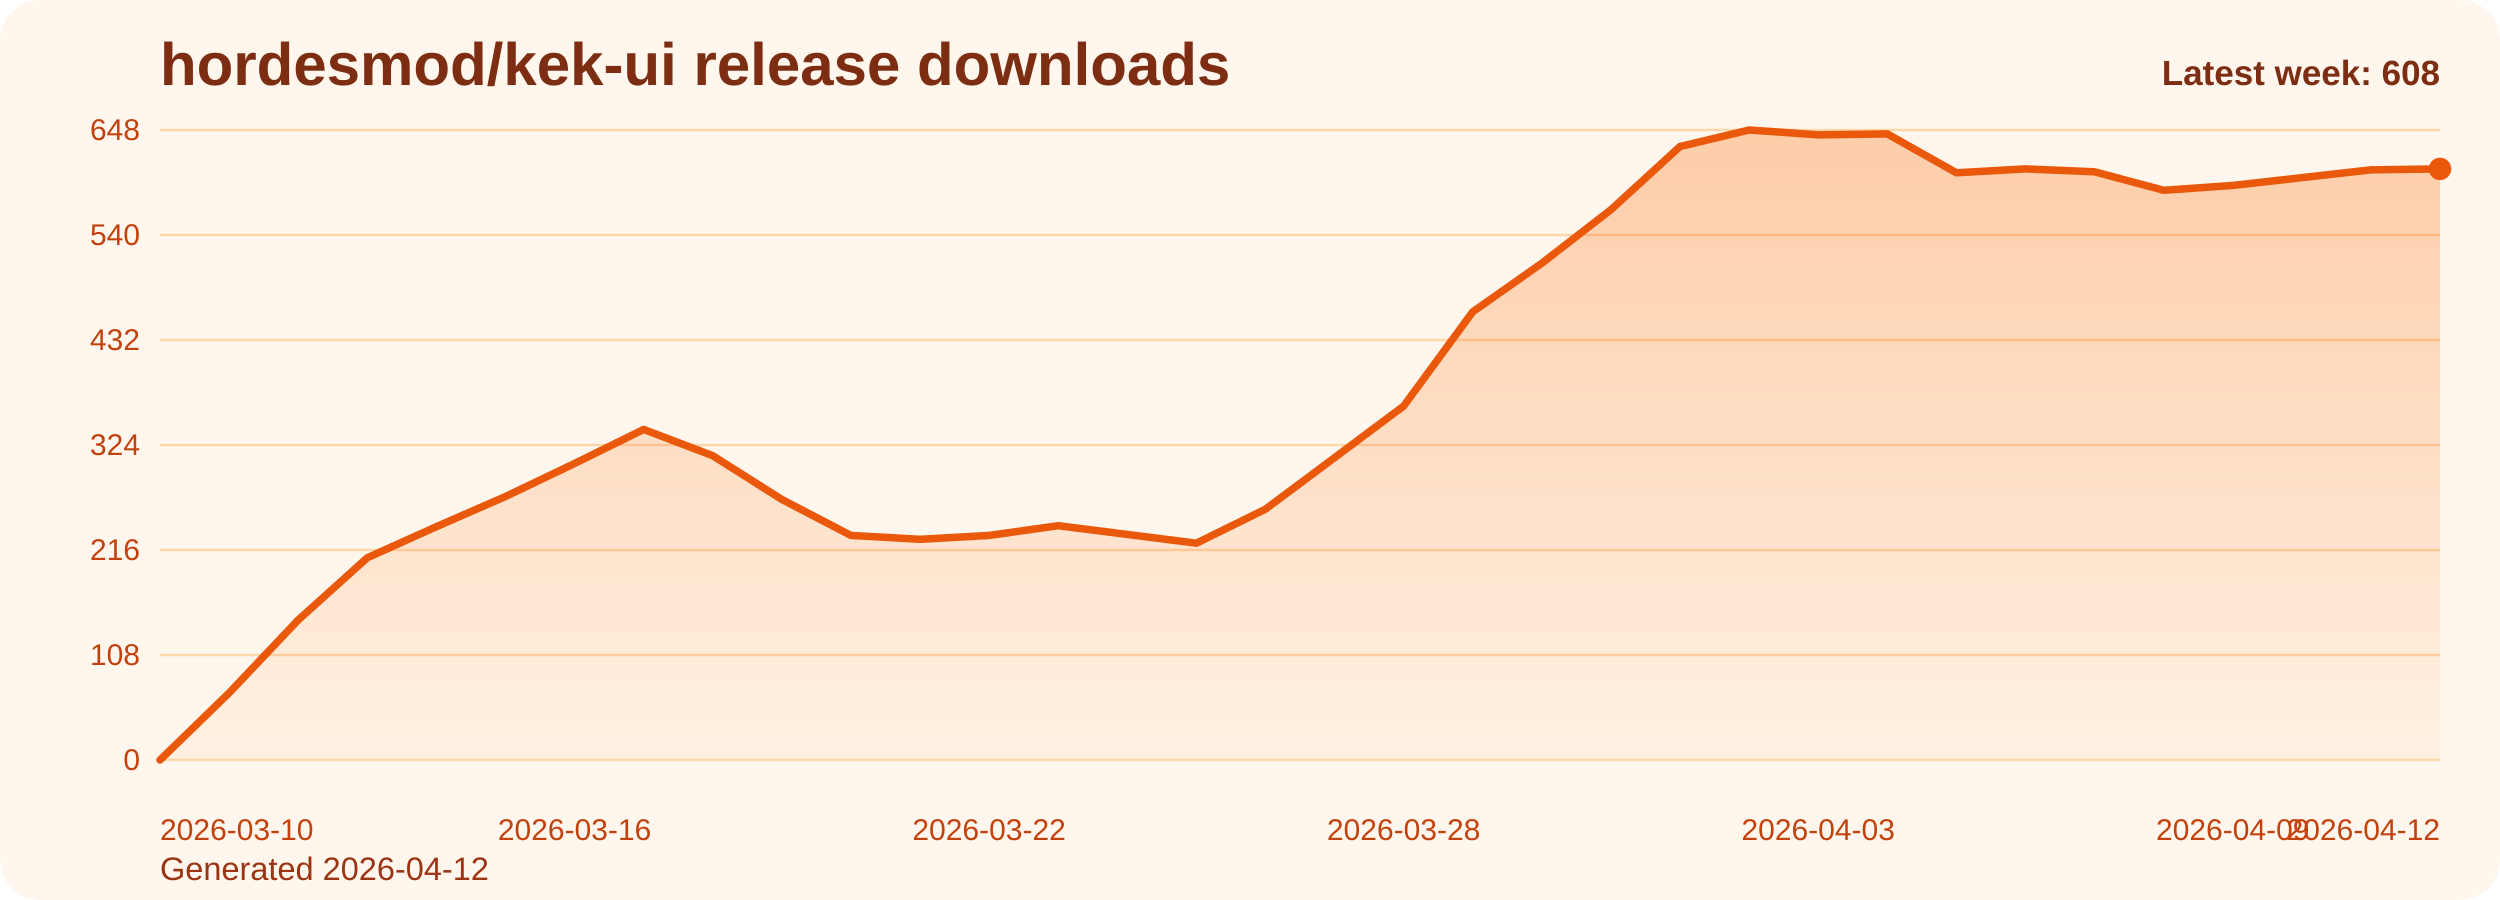
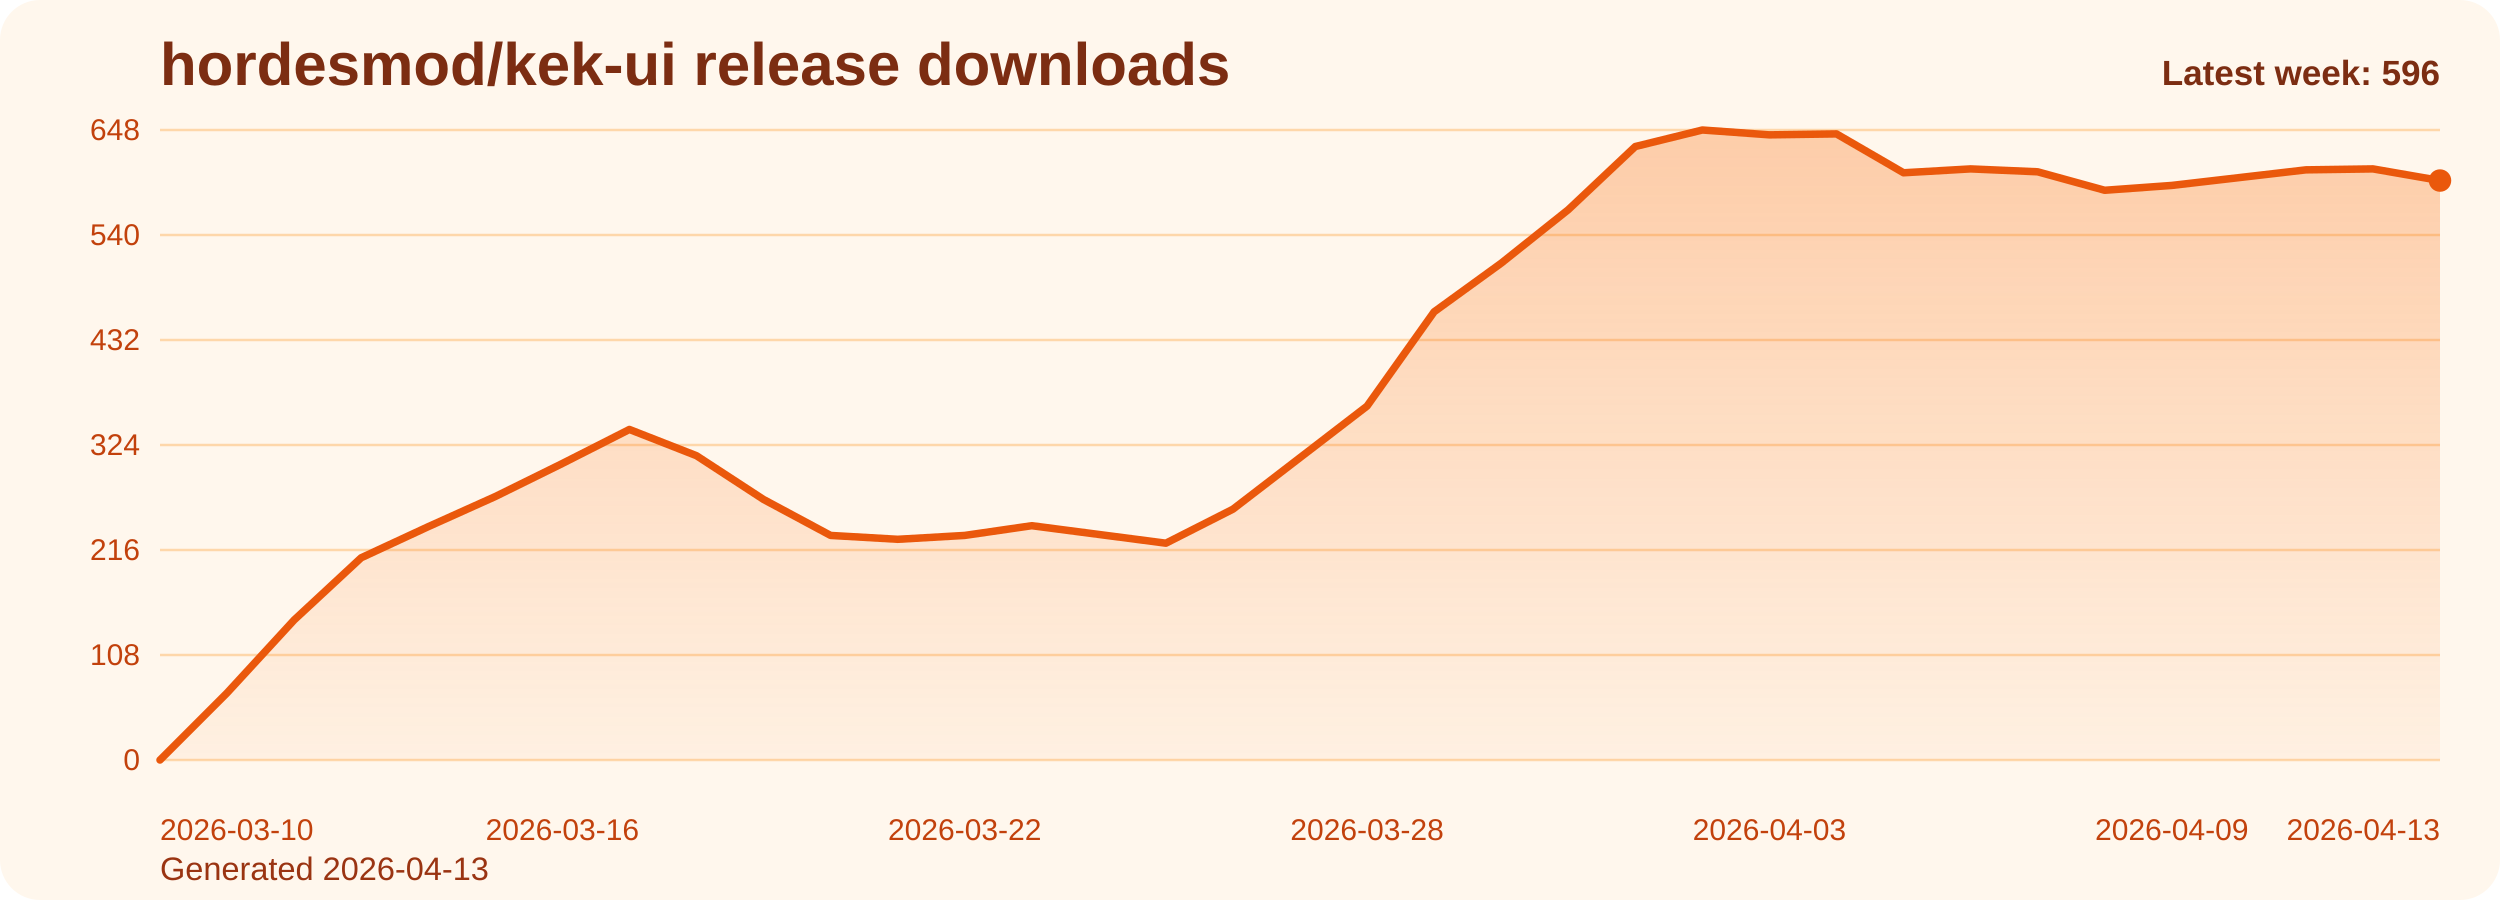
<svg xmlns="http://www.w3.org/2000/svg" viewBox="0 0 1000 360" role="img" aria-label="hordesmod/kek-ui release downloads chart">
  <defs>
    <linearGradient id="fill-weekly-orange" x1="0" y1="0" x2="0" y2="1">
      <stop offset="0%" stop-color="#f97316" stop-opacity="0.32" />
      <stop offset="100%" stop-color="#f97316" stop-opacity="0.05" />
    </linearGradient>
    <style>
      .bg { fill: #fff7ed; }
      .title { font: 700 24px Arial, sans-serif; fill: #7c2d12; }
      .sub { font: 400 13px Arial, sans-serif; fill: #9a3412; }
      .grid { stroke: #fed7aa; stroke-width: 1; }
      .axis { font: 400 12px Arial, sans-serif; fill: #c2410c; }
      .line { fill: none; stroke: #ea580c; stroke-width: 3; stroke-linecap: round; stroke-linejoin: round; }
      .dot { fill: #ea580c; }
      .value { font: 600 11px Arial, sans-serif; fill: #9a3412; }
      .latest { font: 700 14px Arial, sans-serif; fill: #7c2d12; }
    </style>
  </defs>
  <rect class="bg" x="0" y="0" width="1000" height="360" rx="16" />
  <text class="title" x="64" y="34">hordesmod/kek-ui release downloads</text>
-   <text class="sub" x="64" y="352">Generated 2026-04-12</text>
+   <text class="sub" x="64" y="352">Generated 2026-04-13</text>
  <line x1="64" y1="52.00" x2="976" y2="52.00" class="grid" />
  <text x="56" y="56.00" text-anchor="end" class="axis">648</text>
  <line x1="64" y1="94.00" x2="976" y2="94.00" class="grid" />
  <text x="56" y="98.00" text-anchor="end" class="axis">540</text>
  <line x1="64" y1="136.00" x2="976" y2="136.00" class="grid" />
  <text x="56" y="140.00" text-anchor="end" class="axis">432</text>
  <line x1="64" y1="178.00" x2="976" y2="178.00" class="grid" />
  <text x="56" y="182.00" text-anchor="end" class="axis">324</text>
  <line x1="64" y1="220.00" x2="976" y2="220.00" class="grid" />
  <text x="56" y="224.00" text-anchor="end" class="axis">216</text>
  <line x1="64" y1="262.00" x2="976" y2="262.00" class="grid" />
  <text x="56" y="266.00" text-anchor="end" class="axis">108</text>
  <line x1="64" y1="304.00" x2="976" y2="304.00" class="grid" />
  <text x="56" y="308.00" text-anchor="end" class="axis">0</text>
-   <path d="M 64.00 304 L 64.00 304.00 L 91.64 277.17 L 119.27 248.00 L 146.91 223.11 L 174.55 210.67 L 202.18 198.61 L 229.82 185.39 L 257.45 171.78 L 285.09 182.28 L 312.73 199.78 L 340.36 214.17 L 368.00 215.72 L 395.64 214.17 L 423.27 210.28 L 450.91 213.78 L 478.55 217.28 L 506.18 203.67 L 533.82 183.06 L 561.45 162.44 L 589.09 124.72 L 616.73 105.28 L 644.36 83.89 L 672.00 58.61 L 699.64 52.00 L 727.27 53.94 L 754.91 53.56 L 782.55 69.11 L 810.18 67.56 L 837.82 68.72 L 865.45 76.11 L 893.09 74.17 L 920.73 71.06 L 948.36 67.94 L 976.00 67.56 L 976.00 304 Z" fill="url(#fill-weekly-orange)" />
-   <polyline class="line" points="64.00,304.00 91.64,277.17 119.27,248.00 146.91,223.11 174.55,210.67 202.18,198.61 229.82,185.39 257.45,171.78 285.09,182.28 312.73,199.78 340.36,214.17 368.00,215.72 395.64,214.17 423.27,210.28 450.91,213.78 478.55,217.28 506.18,203.67 533.82,183.06 561.45,162.44 589.09,124.72 616.73,105.28 644.36,83.89 672.00,58.61 699.64,52.00 727.27,53.94 754.91,53.56 782.55,69.11 810.18,67.56 837.82,68.72 865.45,76.11 893.09,74.17 920.73,71.06 948.36,67.94 976.00,67.56" />
-   <circle class="dot" cx="976.00" cy="67.56" r="4.5" />
+   <path d="M 64.00 304 L 64.00 304.00 L 90.82 277.17 L 117.65 248.00 L 144.47 223.11 L 171.29 210.67 L 198.12 198.61 L 224.94 185.39 L 251.76 171.78 L 278.59 182.28 L 305.41 199.78 L 332.24 214.17 L 359.06 215.72 L 385.88 214.17 L 412.71 210.28 L 439.53 213.78 L 466.35 217.28 L 493.18 203.67 L 520.00 183.06 L 546.82 162.44 L 573.65 124.72 L 600.47 105.28 L 627.29 83.89 L 654.12 58.61 L 680.94 52.00 L 707.76 53.94 L 734.59 53.56 L 761.41 69.11 L 788.24 67.56 L 815.06 68.72 L 841.88 76.11 L 868.71 74.17 L 895.53 71.06 L 922.35 67.94 L 949.18 67.56 L 976.00 72.22 L 976.00 304 Z" fill="url(#fill-weekly-orange)" />
+   <polyline class="line" points="64.00,304.00 90.82,277.17 117.65,248.00 144.47,223.11 171.29,210.67 198.12,198.61 224.94,185.39 251.76,171.78 278.59,182.28 305.41,199.78 332.24,214.17 359.06,215.72 385.88,214.17 412.71,210.28 439.53,213.78 466.35,217.28 493.18,203.67 520.00,183.06 546.82,162.44 573.65,124.72 600.47,105.28 627.29,83.89 654.12,58.61 680.94,52.00 707.76,53.94 734.59,53.56 761.41,69.11 788.24,67.56 815.06,68.72 841.88,76.11 868.71,74.17 895.53,71.06 922.35,67.94 949.18,67.56 976.00,72.22" />
+   <circle class="dot" cx="976.00" cy="72.22" r="4.5" />
  <text class="axis" x="64.00" y="336" text-anchor="start">2026-03-10</text>
-   <text class="axis" x="229.82" y="336" text-anchor="middle">2026-03-16</text>
-   <text class="axis" x="395.64" y="336" text-anchor="middle">2026-03-22</text>
-   <text class="axis" x="561.45" y="336" text-anchor="middle">2026-03-28</text>
-   <text class="axis" x="727.27" y="336" text-anchor="middle">2026-04-03</text>
-   <text class="axis" x="893.09" y="336" text-anchor="middle">2026-04-09</text>
-   <text class="axis" x="976.00" y="336" text-anchor="end">2026-04-12</text>
-   <text class="latest" x="976" y="34" text-anchor="end">Latest week: 608</text>
+   <text class="axis" x="224.94" y="336" text-anchor="middle">2026-03-16</text>
+   <text class="axis" x="385.88" y="336" text-anchor="middle">2026-03-22</text>
+   <text class="axis" x="546.82" y="336" text-anchor="middle">2026-03-28</text>
+   <text class="axis" x="707.76" y="336" text-anchor="middle">2026-04-03</text>
+   <text class="axis" x="868.71" y="336" text-anchor="middle">2026-04-09</text>
+   <text class="axis" x="976.00" y="336" text-anchor="end">2026-04-13</text>
+   <text class="latest" x="976" y="34" text-anchor="end">Latest week: 596</text>
</svg>
